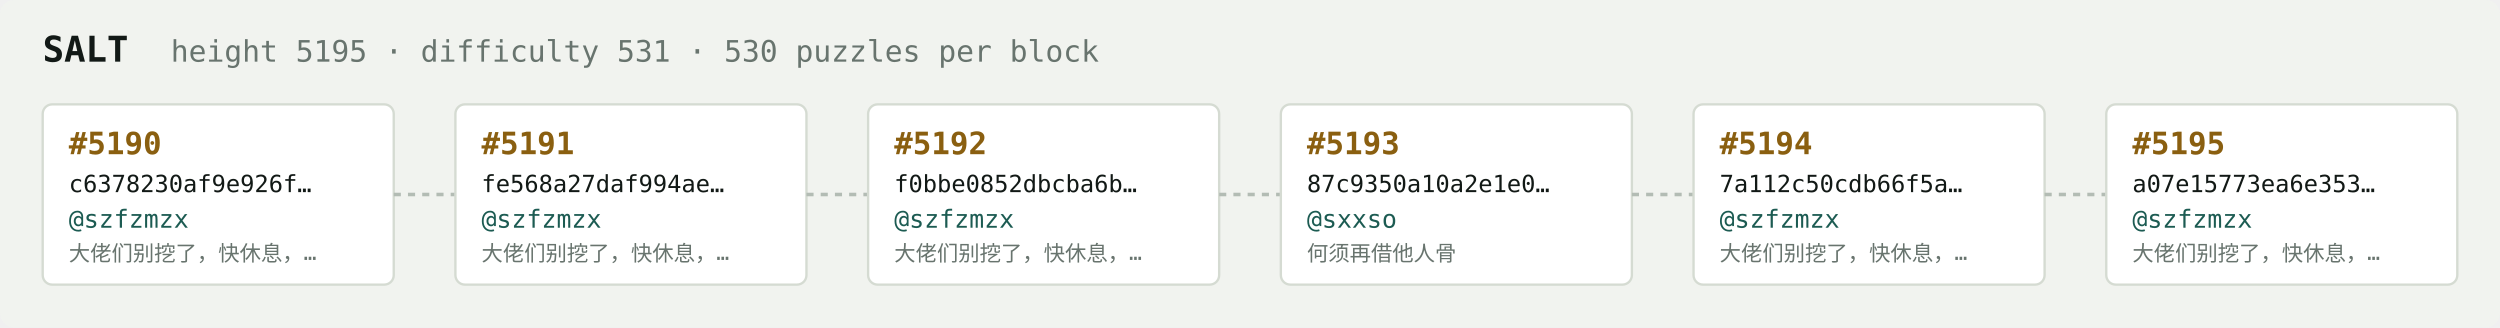
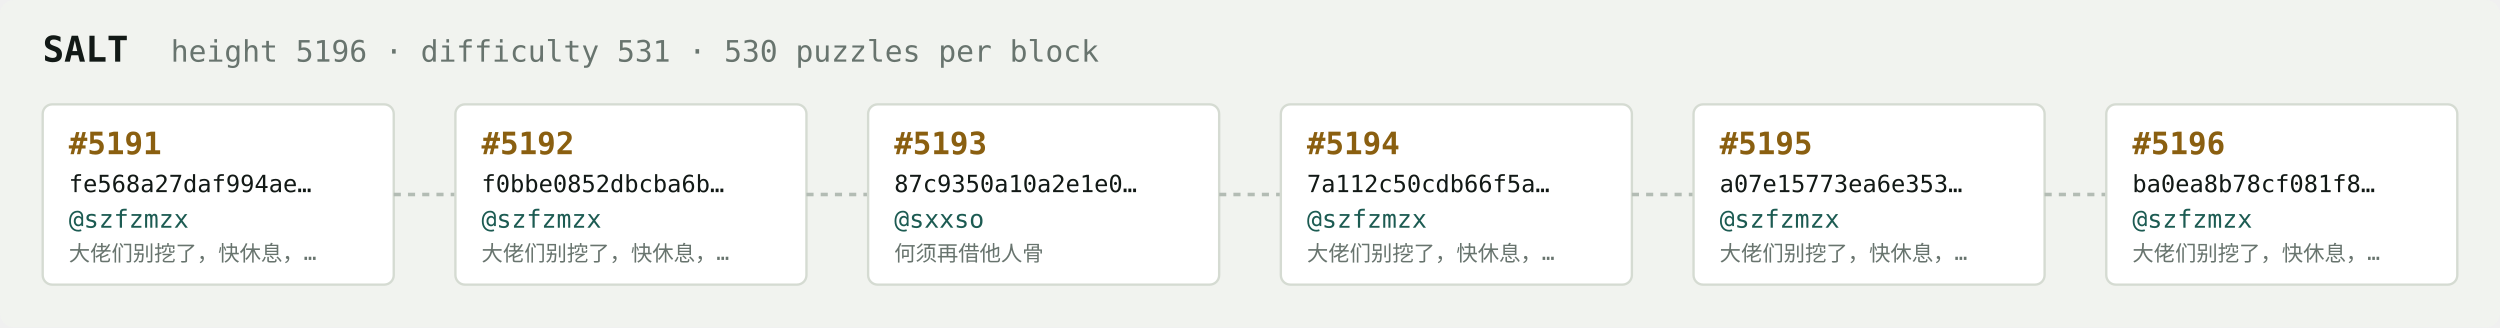
<svg xmlns="http://www.w3.org/2000/svg" width="1054" height="138" viewBox="0 0 1054 138" font-family="ui-monospace,SFMono-Regular,Menlo,monospace">
  <rect fill="#f1f3ef" width="1054" height="138" rx="6" />
  <text x="18" y="26" fill="#121916" font-size="15" font-weight="700">SALT</text>
-   <text x="72" y="26" fill="#68746e" font-size="12.5">height 5195 · difficulty 531 · 530 puzzles per block</text>
+   <text x="72" y="26" fill="#68746e" font-size="12.5">height 5196 · difficulty 531 · 530 puzzles per block</text>
  <rect x="18" y="44" width="148" height="76" rx="4" fill="#ffffff" stroke="#d5dbd2" stroke-width="1" />
-   <text x="29" y="65" fill="#8a5f10" font-size="13" font-weight="700">#5190</text>
-   <text x="29" y="81" fill="#121916" font-size="10">c6378230af9e926f…</text>
+   <text x="29" y="65" fill="#8a5f10" font-size="13" font-weight="700">#5191</text>
+   <text x="29" y="81" fill="#121916" font-size="10">fe568a27daf994ae…</text>
  <text x="29" y="96" fill="#1c5b52" font-size="10.5">@szfzmzx</text>
  <text x="29" y="110" fill="#68746e" font-size="9">大佬们别挖了，快休息，…</text>
  <line x1="166" y1="82.0" x2="192" y2="82.0" stroke="#b3bcb4" stroke-width="1.5" stroke-dasharray="3 3" />
  <rect x="192" y="44" width="148" height="76" rx="4" fill="#ffffff" stroke="#d5dbd2" stroke-width="1" />
-   <text x="203" y="65" fill="#8a5f10" font-size="13" font-weight="700">#5191</text>
-   <text x="203" y="81" fill="#121916" font-size="10">fe568a27daf994ae…</text>
+   <text x="203" y="65" fill="#8a5f10" font-size="13" font-weight="700">#5192</text>
+   <text x="203" y="81" fill="#121916" font-size="10">f0bbe0852dbcba6b…</text>
  <text x="203" y="96" fill="#1c5b52" font-size="10.5">@szfzmzx</text>
  <text x="203" y="110" fill="#68746e" font-size="9">大佬们别挖了，快休息，…</text>
  <line x1="340" y1="82.0" x2="366" y2="82.0" stroke="#b3bcb4" stroke-width="1.5" stroke-dasharray="3 3" />
  <rect x="366" y="44" width="148" height="76" rx="4" fill="#ffffff" stroke="#d5dbd2" stroke-width="1" />
-   <text x="377" y="65" fill="#8a5f10" font-size="13" font-weight="700">#5192</text>
-   <text x="377" y="81" fill="#121916" font-size="10">f0bbe0852dbcba6b…</text>
-   <text x="377" y="96" fill="#1c5b52" font-size="10.5">@szfzmzx</text>
-   <text x="377" y="110" fill="#68746e" font-size="9">大佬们别挖了，快休息，…</text>
+   <text x="377" y="65" fill="#8a5f10" font-size="13" font-weight="700">#5193</text>
+   <text x="377" y="81" fill="#121916" font-size="10">87c9350a10a2e1e0…</text>
+   <text x="377" y="96" fill="#1c5b52" font-size="10.5">@sxxso</text>
+   <text x="377" y="110" fill="#68746e" font-size="9">何须再借他人骨</text>
  <line x1="514" y1="82.0" x2="540" y2="82.0" stroke="#b3bcb4" stroke-width="1.5" stroke-dasharray="3 3" />
  <rect x="540" y="44" width="148" height="76" rx="4" fill="#ffffff" stroke="#d5dbd2" stroke-width="1" />
-   <text x="551" y="65" fill="#8a5f10" font-size="13" font-weight="700">#5193</text>
-   <text x="551" y="81" fill="#121916" font-size="10">87c9350a10a2e1e0…</text>
-   <text x="551" y="96" fill="#1c5b52" font-size="10.5">@sxxso</text>
-   <text x="551" y="110" fill="#68746e" font-size="9">何须再借他人骨</text>
+   <text x="551" y="65" fill="#8a5f10" font-size="13" font-weight="700">#5194</text>
+   <text x="551" y="81" fill="#121916" font-size="10">7a112c50cdb66f5a…</text>
+   <text x="551" y="96" fill="#1c5b52" font-size="10.5">@szfzmzx</text>
+   <text x="551" y="110" fill="#68746e" font-size="9">大佬们别挖了，快休息，…</text>
  <line x1="688" y1="82.0" x2="714" y2="82.0" stroke="#b3bcb4" stroke-width="1.5" stroke-dasharray="3 3" />
  <rect x="714" y="44" width="148" height="76" rx="4" fill="#ffffff" stroke="#d5dbd2" stroke-width="1" />
-   <text x="725" y="65" fill="#8a5f10" font-size="13" font-weight="700">#5194</text>
-   <text x="725" y="81" fill="#121916" font-size="10">7a112c50cdb66f5a…</text>
+   <text x="725" y="65" fill="#8a5f10" font-size="13" font-weight="700">#5195</text>
+   <text x="725" y="81" fill="#121916" font-size="10">a07e15773ea6e353…</text>
  <text x="725" y="96" fill="#1c5b52" font-size="10.5">@szfzmzx</text>
  <text x="725" y="110" fill="#68746e" font-size="9">大佬们别挖了，快休息，…</text>
  <line x1="862" y1="82.0" x2="888" y2="82.0" stroke="#b3bcb4" stroke-width="1.5" stroke-dasharray="3 3" />
  <rect x="888" y="44" width="148" height="76" rx="4" fill="#ffffff" stroke="#d5dbd2" stroke-width="1" />
-   <text x="899" y="65" fill="#8a5f10" font-size="13" font-weight="700">#5195</text>
-   <text x="899" y="81" fill="#121916" font-size="10">a07e15773ea6e353…</text>
+   <text x="899" y="65" fill="#8a5f10" font-size="13" font-weight="700">#5196</text>
+   <text x="899" y="81" fill="#121916" font-size="10">ba0ea8b78cf081f8…</text>
  <text x="899" y="96" fill="#1c5b52" font-size="10.5">@szfzmzx</text>
  <text x="899" y="110" fill="#68746e" font-size="9">大佬们别挖了，快休息，…</text>
</svg>
